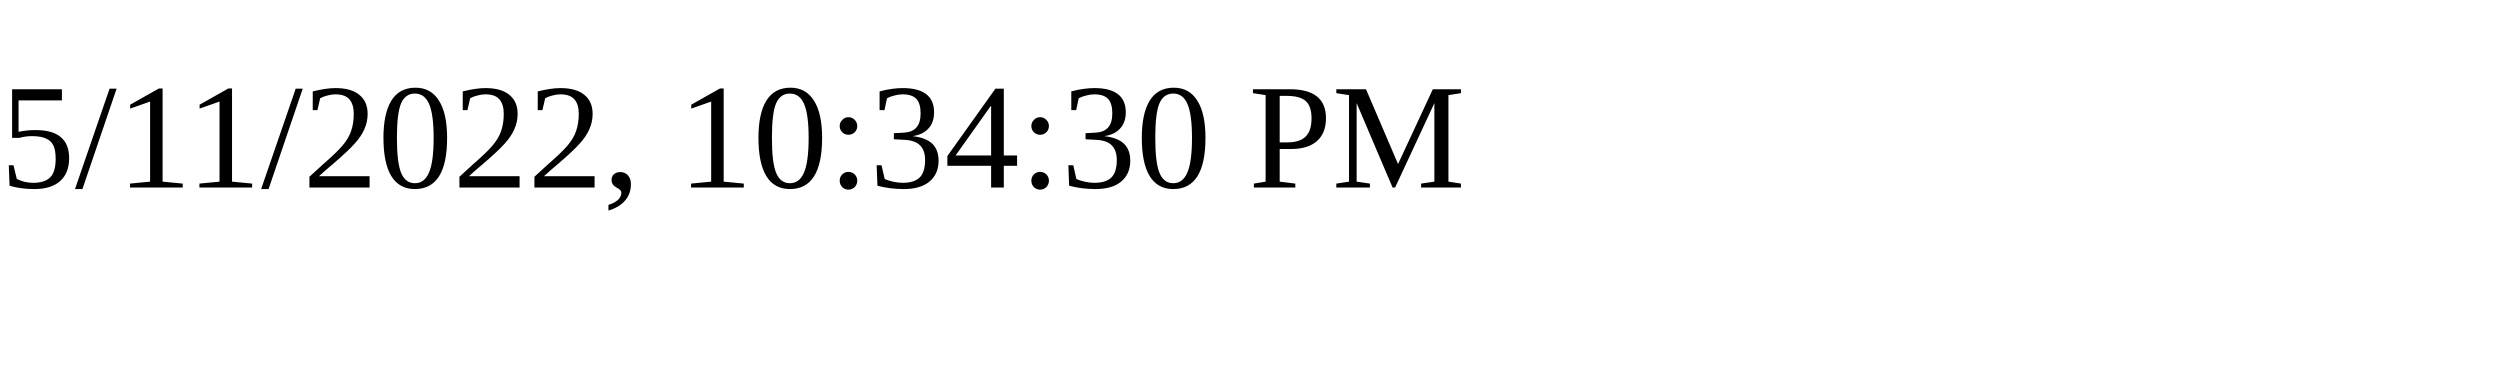
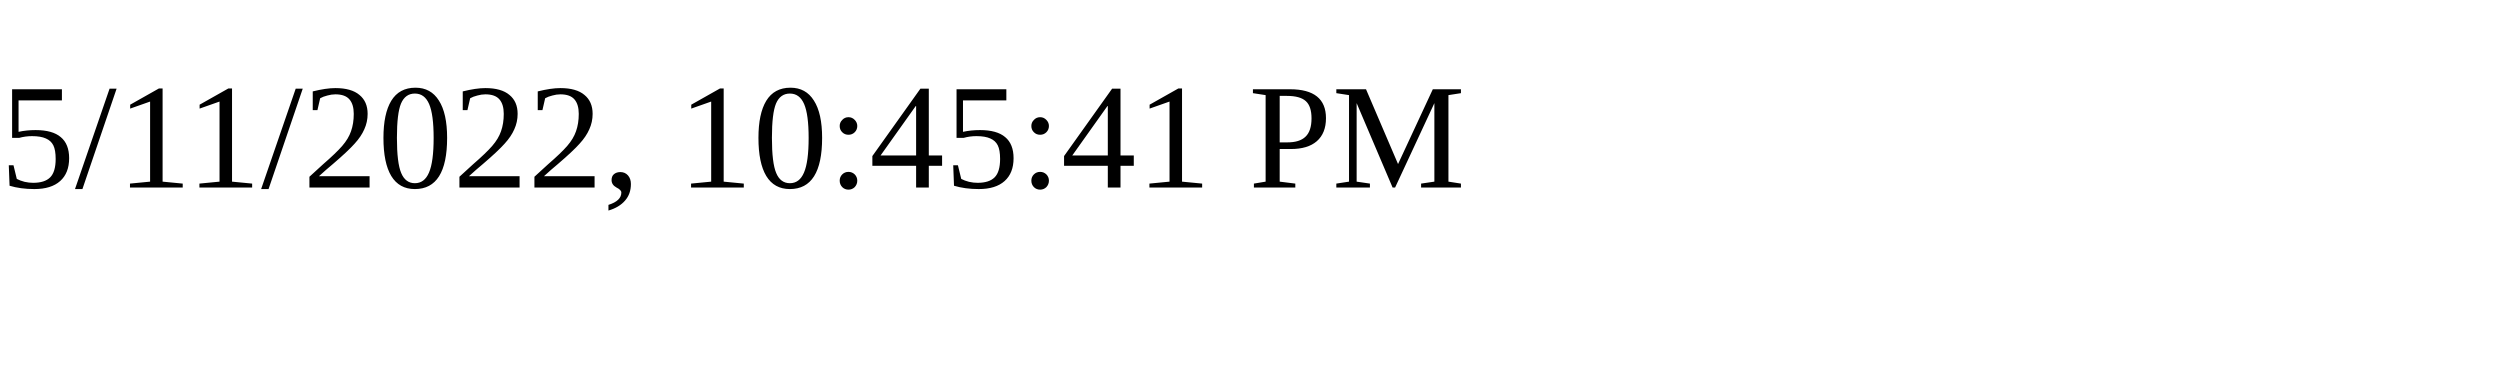
<svg xmlns="http://www.w3.org/2000/svg" height="30" width="200">
-   <text x="0" y="15">5/11/2022, 10:34:30 PM</text>
+   <text x="0" y="15">5/11/2022, 10:45:41 PM</text>
</svg>
